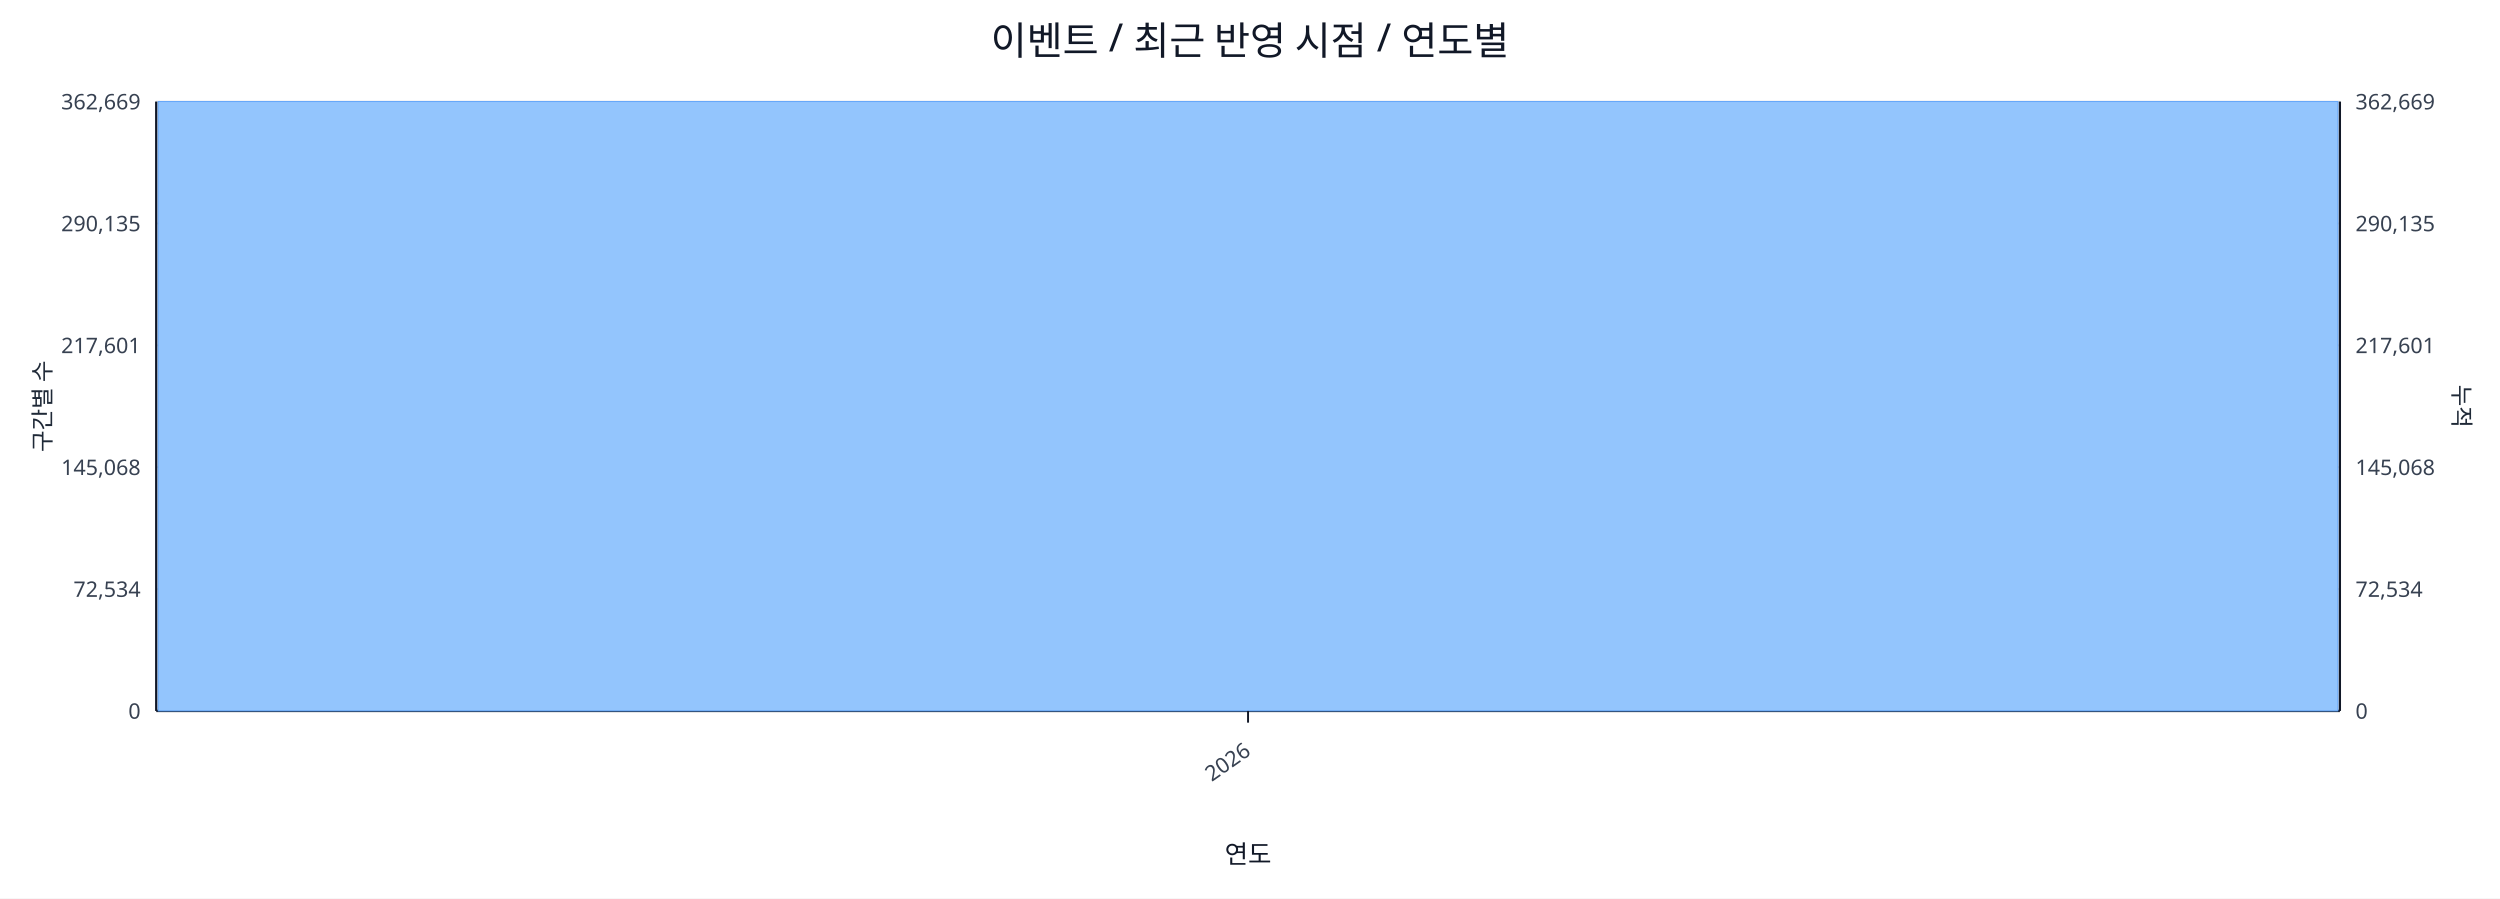
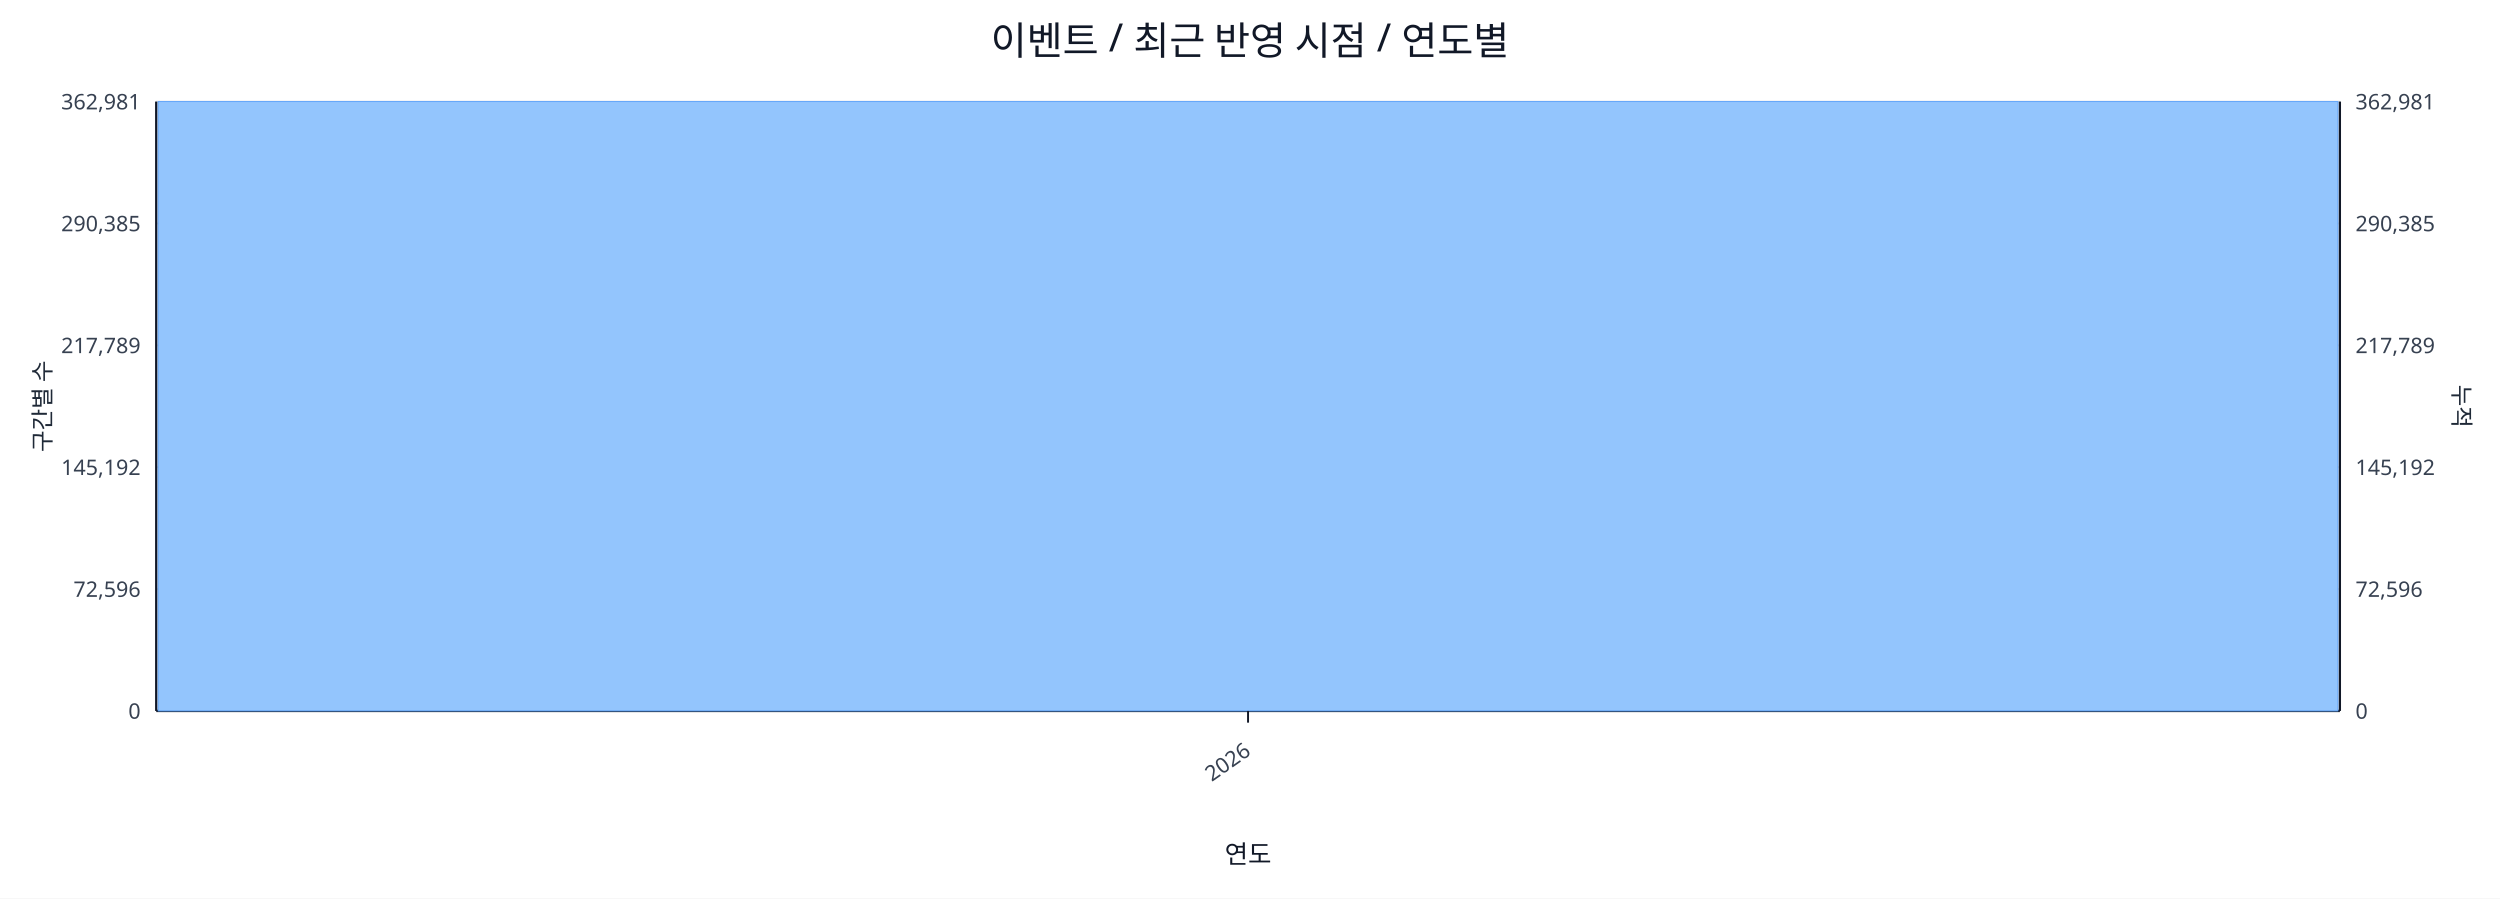
<svg xmlns="http://www.w3.org/2000/svg" width="1280" height="460" viewBox="0 0 1280 460">
  <rect x="0" y="0" width="100%" height="100%" fill="#ffffff" />
  <text x="640.0" y="28" font-size="20" text-anchor="middle" font-family="sans-serif" fill="#111827">이벤트 / 최근 반영 시점 / 연도별</text>
  <line x1="80.0" y1="52.0" x2="1198.0" y2="52.0" stroke="#e5e7eb" stroke-width="1" />
-   <text x="72.0" y="56.0" font-size="11" text-anchor="end" font-family="sans-serif" fill="#374151">362,669</text>
-   <text x="1206.0" y="56.0" font-size="11" text-anchor="start" font-family="sans-serif" fill="#374151">362,669</text>
+   <text x="72.0" y="56.0" font-size="11" text-anchor="end" font-family="sans-serif" fill="#374151">362,981</text>
+   <text x="1206.0" y="56.0" font-size="11" text-anchor="start" font-family="sans-serif" fill="#374151">362,981</text>
  <line x1="80.0" y1="114.4" x2="1198.0" y2="114.4" stroke="#e5e7eb" stroke-width="1" />
-   <text x="72.0" y="118.4" font-size="11" text-anchor="end" font-family="sans-serif" fill="#374151">290,135</text>
-   <text x="1206.0" y="118.4" font-size="11" text-anchor="start" font-family="sans-serif" fill="#374151">290,135</text>
+   <text x="72.0" y="118.4" font-size="11" text-anchor="end" font-family="sans-serif" fill="#374151">290,385</text>
+   <text x="1206.0" y="118.4" font-size="11" text-anchor="start" font-family="sans-serif" fill="#374151">290,385</text>
  <line x1="80.0" y1="176.8" x2="1198.0" y2="176.8" stroke="#e5e7eb" stroke-width="1" />
-   <text x="72.0" y="180.8" font-size="11" text-anchor="end" font-family="sans-serif" fill="#374151">217,601</text>
-   <text x="1206.0" y="180.8" font-size="11" text-anchor="start" font-family="sans-serif" fill="#374151">217,601</text>
+   <text x="72.0" y="180.8" font-size="11" text-anchor="end" font-family="sans-serif" fill="#374151">217,789</text>
+   <text x="1206.0" y="180.8" font-size="11" text-anchor="start" font-family="sans-serif" fill="#374151">217,789</text>
  <line x1="80.0" y1="239.2" x2="1198.0" y2="239.2" stroke="#e5e7eb" stroke-width="1" />
-   <text x="72.0" y="243.2" font-size="11" text-anchor="end" font-family="sans-serif" fill="#374151">145,068</text>
-   <text x="1206.0" y="243.2" font-size="11" text-anchor="start" font-family="sans-serif" fill="#374151">145,068</text>
+   <text x="72.0" y="243.2" font-size="11" text-anchor="end" font-family="sans-serif" fill="#374151">145,192</text>
+   <text x="1206.0" y="243.2" font-size="11" text-anchor="start" font-family="sans-serif" fill="#374151">145,192</text>
  <line x1="80.0" y1="301.6" x2="1198.0" y2="301.6" stroke="#e5e7eb" stroke-width="1" />
-   <text x="72.0" y="305.6" font-size="11" text-anchor="end" font-family="sans-serif" fill="#374151">72,534</text>
-   <text x="1206.0" y="305.6" font-size="11" text-anchor="start" font-family="sans-serif" fill="#374151">72,534</text>
+   <text x="72.0" y="305.6" font-size="11" text-anchor="end" font-family="sans-serif" fill="#374151">72,596</text>
+   <text x="1206.0" y="305.6" font-size="11" text-anchor="start" font-family="sans-serif" fill="#374151">72,596</text>
  <line x1="80.0" y1="364.0" x2="1198.0" y2="364.0" stroke="#e5e7eb" stroke-width="1" />
  <text x="72.0" y="368.0" font-size="11" text-anchor="end" font-family="sans-serif" fill="#374151">0</text>
  <text x="1206.0" y="368.0" font-size="11" text-anchor="start" font-family="sans-serif" fill="#374151">0</text>
  <line x1="80.0" y1="364.0" x2="1198.0" y2="364.0" stroke="#111827" stroke-width="1.2" />
  <line x1="80.0" y1="52.0" x2="80.0" y2="364.0" stroke="#111827" stroke-width="1.2" />
  <line x1="1198.0" y1="52.0" x2="1198.0" y2="364.0" stroke="#111827" stroke-width="1.2" />
  <rect x="81.0" y="52.0" width="1116.0" height="312.0" fill="#93c5fd" stroke="#60a5fa" stroke-width="0.5" />
  <polyline fill="none" stroke="#ef4444" stroke-width="2" points="639.0,52.0" />
  <line x1="639.0" y1="364.0" x2="639.0" y2="370.0" stroke="#111827" stroke-width="1" />
  <text x="641.0" y="386.0" font-size="11" text-anchor="end" transform="rotate(-35 641.0 386.0)" font-family="sans-serif" fill="#374151">2026</text>
  <text x="26" y="208.0" font-size="12" transform="rotate(-90 26 208.0)" text-anchor="middle" font-family="sans-serif" fill="#1f2937">구간별 수</text>
  <text x="1256.0" y="208.0" font-size="12" transform="rotate(90 1256.0 208.0)" text-anchor="middle" font-family="sans-serif" fill="#1f2937">누적</text>
  <text x="639.0" y="442.0" font-size="13" text-anchor="middle" font-family="sans-serif" fill="#111827">연도</text>
</svg>
